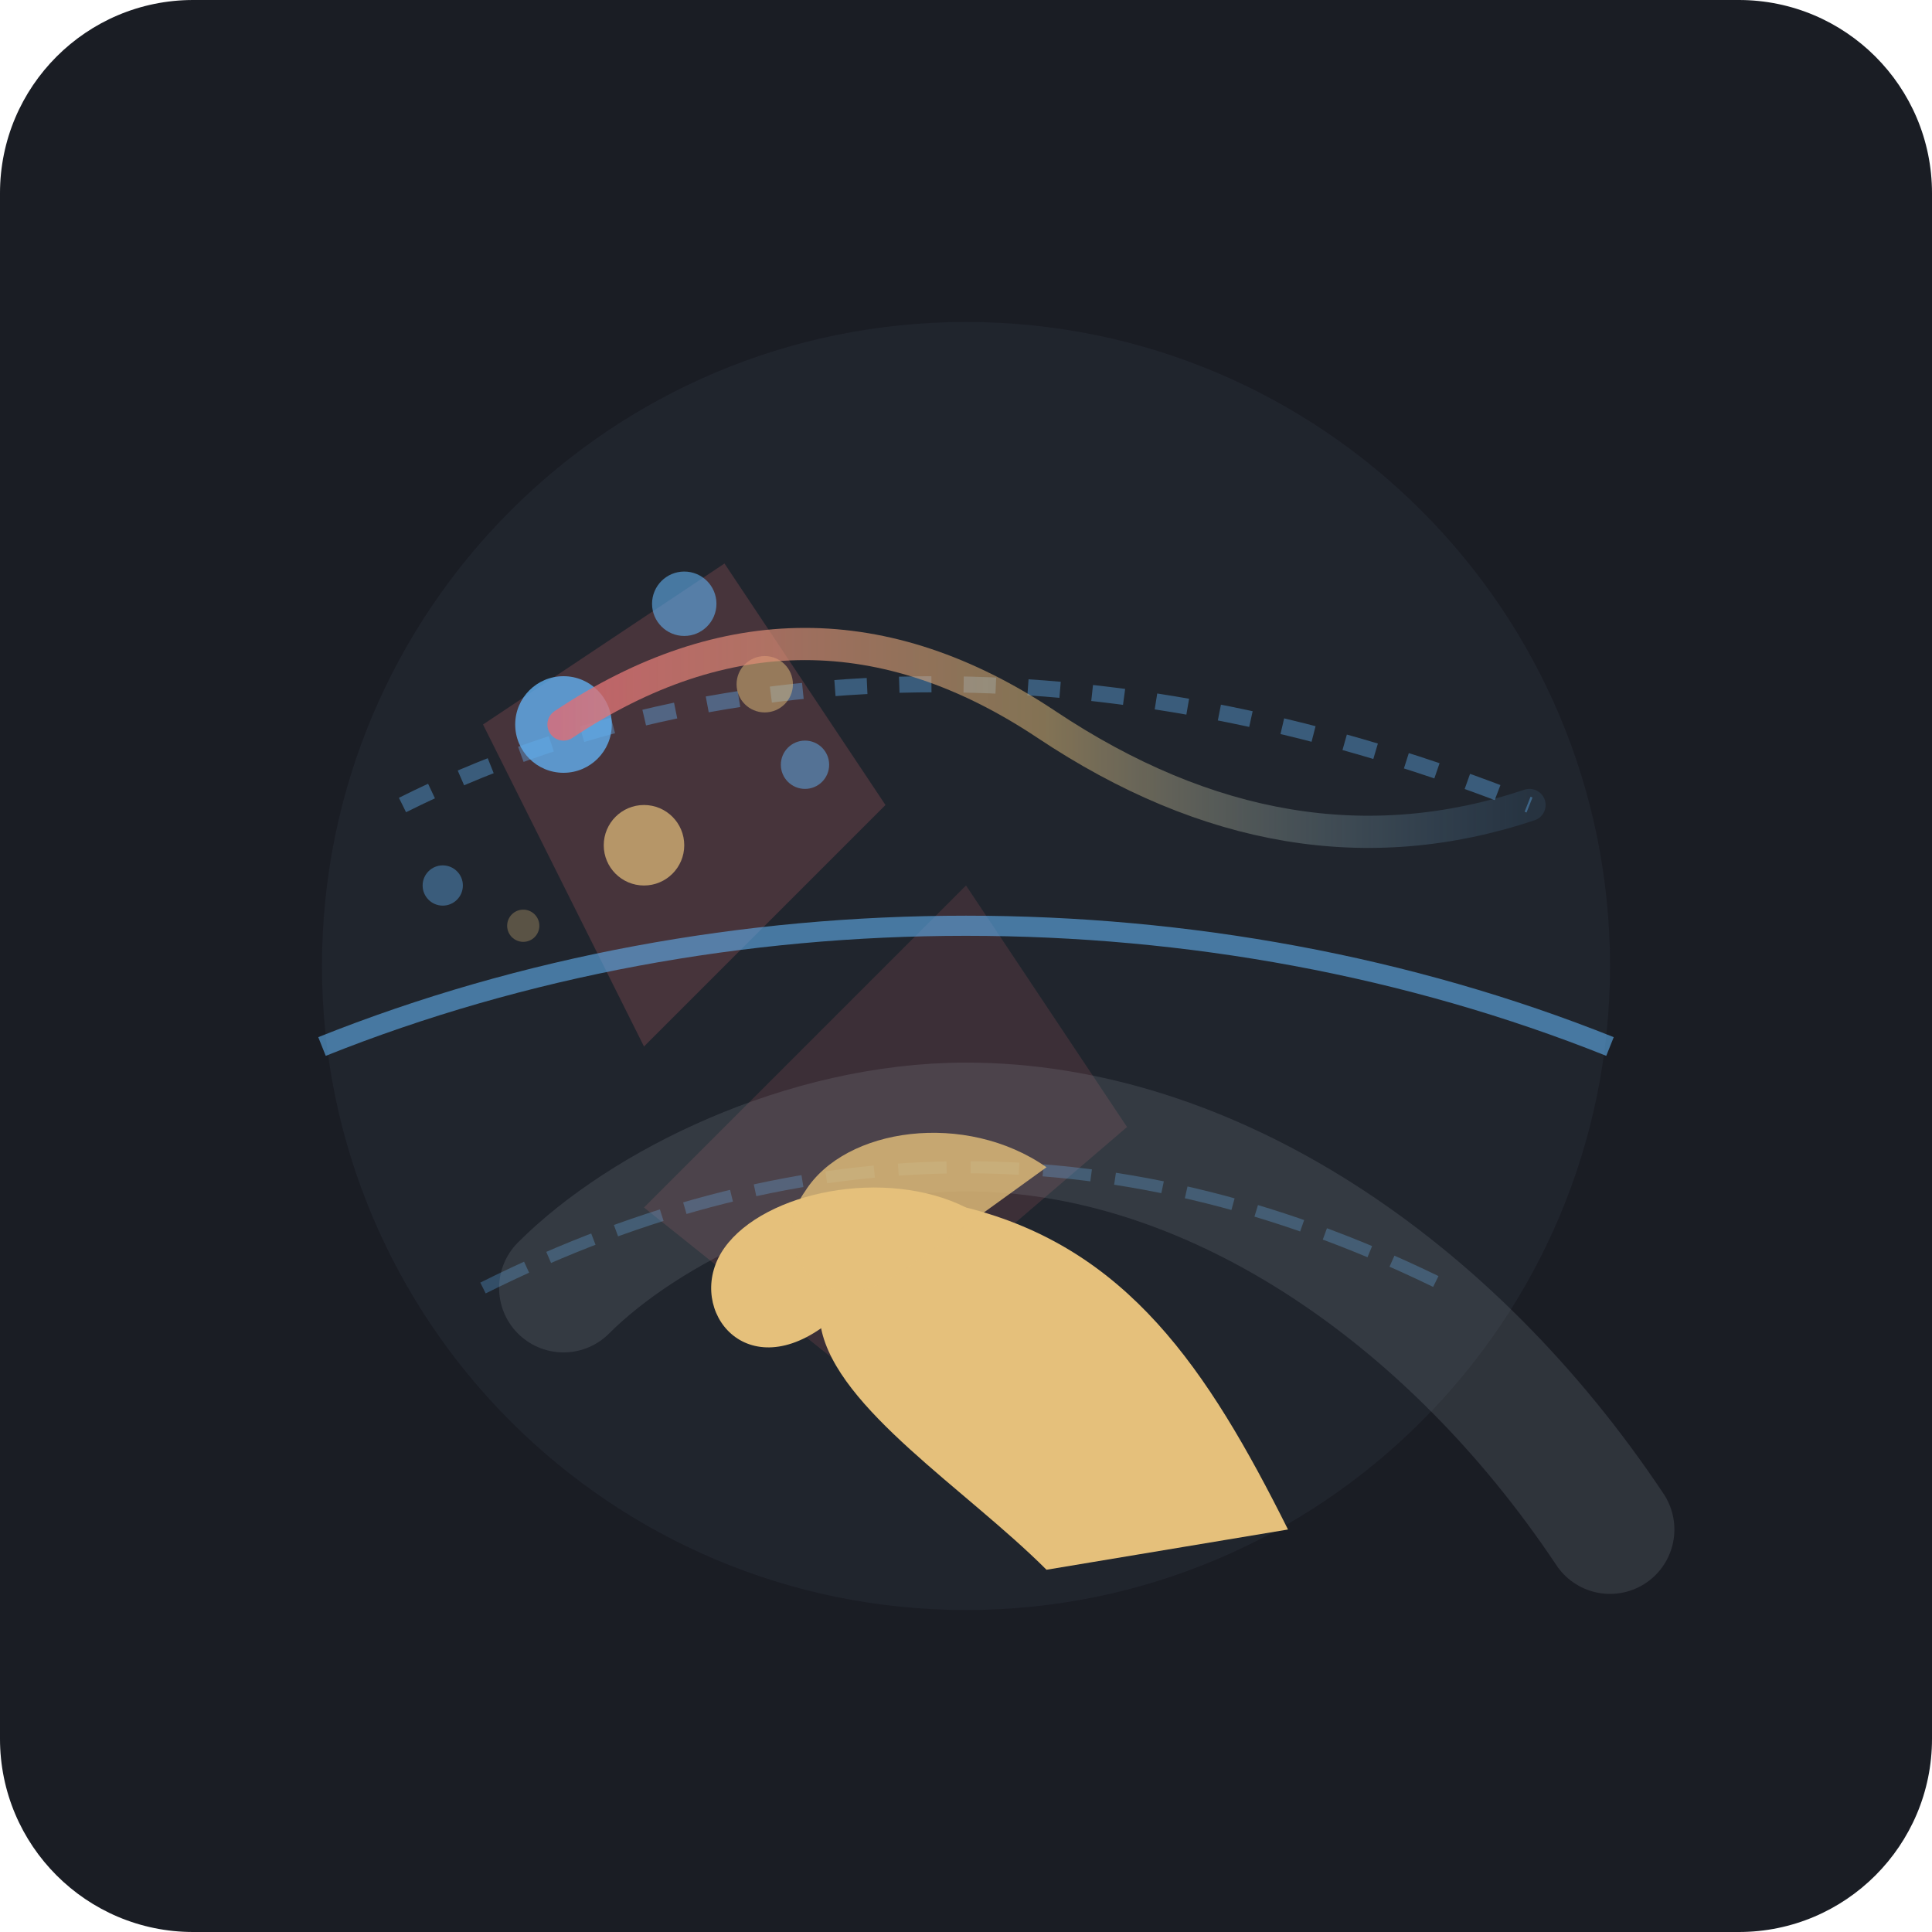
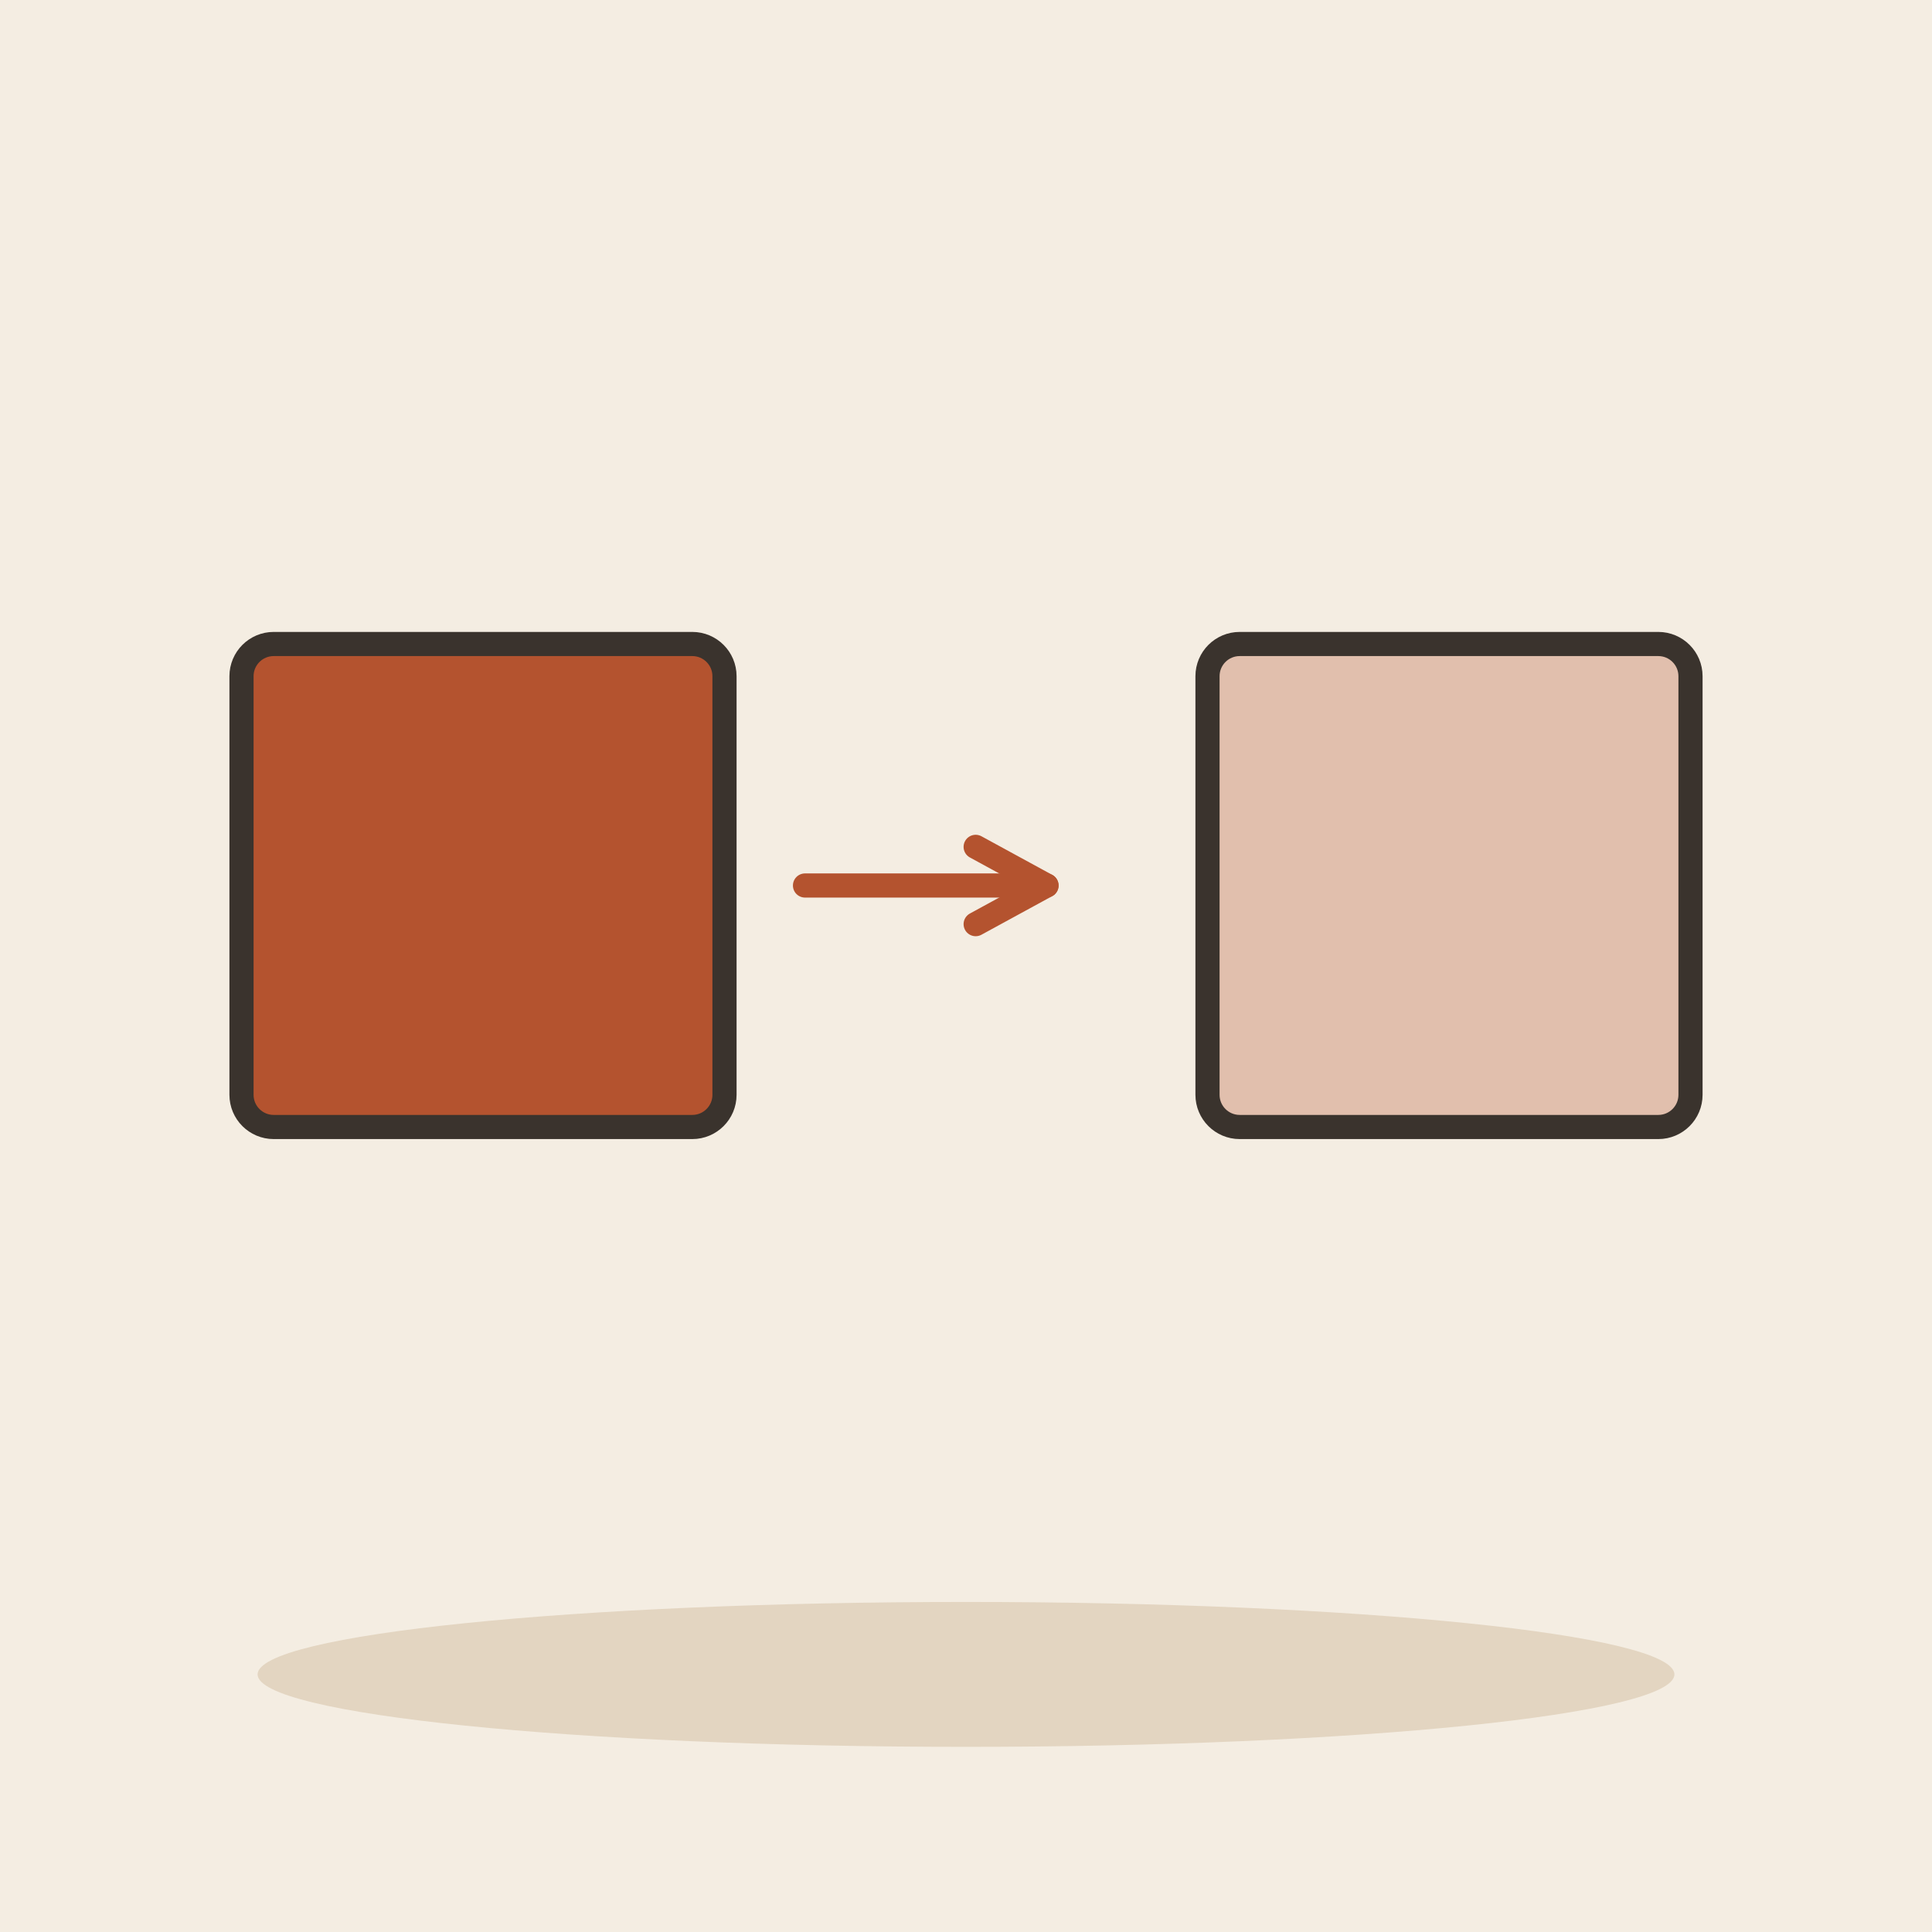
- <svg xmlns="http://www.w3.org/2000/svg" width="240" height="240" viewBox="0 0 240 240">
-   <rect width="240" height="240" rx="24" fill="#1A1D24" />
-   <circle cx="120" cy="120" r="80" fill="#252A34" opacity="0.6" />
-   <g transform="translate(120, 120)">
-     <path d="M-60 -30 L-30 -50 L-10 -20 L-40 10 Z" fill="#E06C75" opacity="0.2" />
-     <path d="M-40 30 L-15 50 L20 20 L0 -10 Z" fill="#E06C75" opacity="0.15" />
-     <path d="M-70 -20 C-30 -40 20 -40 70 -20" stroke="#61AFEF" stroke-width="2" stroke-dasharray="4 4" fill="none" opacity="0.4" />
-     <path d="M-80 10 C-30 -10 30 -10 80 10" stroke="#61AFEF" stroke-width="2.5" fill="none" opacity="0.6" />
-     <path d="M-60 40 C-20 20 20 20 60 40" stroke="#61AFEF" stroke-width="1.5" stroke-dasharray="6 3" fill="none" opacity="0.3" />
-     <path d="M 80 70 C 60 40 30 20 0 20 C -20 20 -40 30 -50 40" fill="none" stroke="#ABB2BF" stroke-width="16" stroke-linecap="round" opacity="0.15" />
-     <g transform="translate(20, 10)">
-       <path d="M 20 60 C 10 40 0 25 -20 20 C -30 18 -40 25 -38 35 C -36 45 -20 55 -10 65 L 20 60 Z" fill="#E5C07B" />
-       <path d="M -20 20 C -30 15 -45 18 -50 25 C -55 32 -48 42 -38 35" fill="#E5C07B" />
-       <path d="M -10 15 C -20 8 -35 10 -40 18 C -45 25 -38 35 -28 28" fill="#E5C07B" opacity="0.8" />
-     </g>
-     <circle cx="-50" cy="-30" r="6" fill="#61AFEF" opacity="0.8" />
-     <circle cx="-35" cy="-45" r="4" fill="#61AFEF" opacity="0.6" />
-     <circle cx="-20" cy="-25" r="3" fill="#61AFEF" opacity="0.5" />
-     <circle cx="-65" cy="-10" r="2.5" fill="#61AFEF" opacity="0.4" />
-     <circle cx="-40" cy="-15" r="5" fill="#E5C07B" opacity="0.7" />
-     <circle cx="-25" cy="-35" r="3.5" fill="#E5C07B" opacity="0.5" />
-     <circle cx="-55" cy="-5" r="2" fill="#E5C07B" opacity="0.3" />
-     <path d="M-50 -30 Q-20 -50 10 -30 T70 -20" stroke="url(#fadeGradient)" stroke-width="4" stroke-linecap="round" fill="none" />
+ <svg xmlns="http://www.w3.org/2000/svg" viewBox="0 0 240 240" data-style="editorial">
+   <rect width="240" height="240" fill="#F4EDE2" />
+   <ellipse cx="120" cy="208" rx="88" ry="9" fill="#E3D5C1" />
+   <g transform="translate(60 110)">
+     <rect x="-30" y="-30" width="60" height="60" rx="4" fill="#B4532F" stroke="#3A332D" stroke-width="3" stroke-linecap="round" stroke-linejoin="round" />
  </g>
-   <defs>
-     <linearGradient id="fadeGradient" x1="0%" y1="0%" x2="100%" y2="0%">
-       <stop offset="0%" stop-color="#E06C75" stop-opacity="0.8" />
-       <stop offset="50%" stop-color="#E5C07B" stop-opacity="0.5" />
-       <stop offset="100%" stop-color="#61AFEF" stop-opacity="0.1" />
-     </linearGradient>
-   </defs>
+   <path d="M100 110L130 110" stroke="#B4532F" stroke-width="3" stroke-linecap="round" fill="none" />
+   <path d="M121.2 114.8L130 110L121.2 105.2" fill="none" stroke="#B4532F" stroke-width="3" stroke-linecap="round" stroke-linejoin="round" />
+   <g transform="translate(180 110)">
+     <rect x="-30" y="-30" width="60" height="60" rx="4" fill="#B4532F" opacity="0.3" />
+     <rect x="-30" y="-30" width="60" height="60" rx="4" fill="none" stroke="#3A332D" stroke-width="3" stroke-linecap="round" stroke-linejoin="round" />
+   </g>
</svg>
